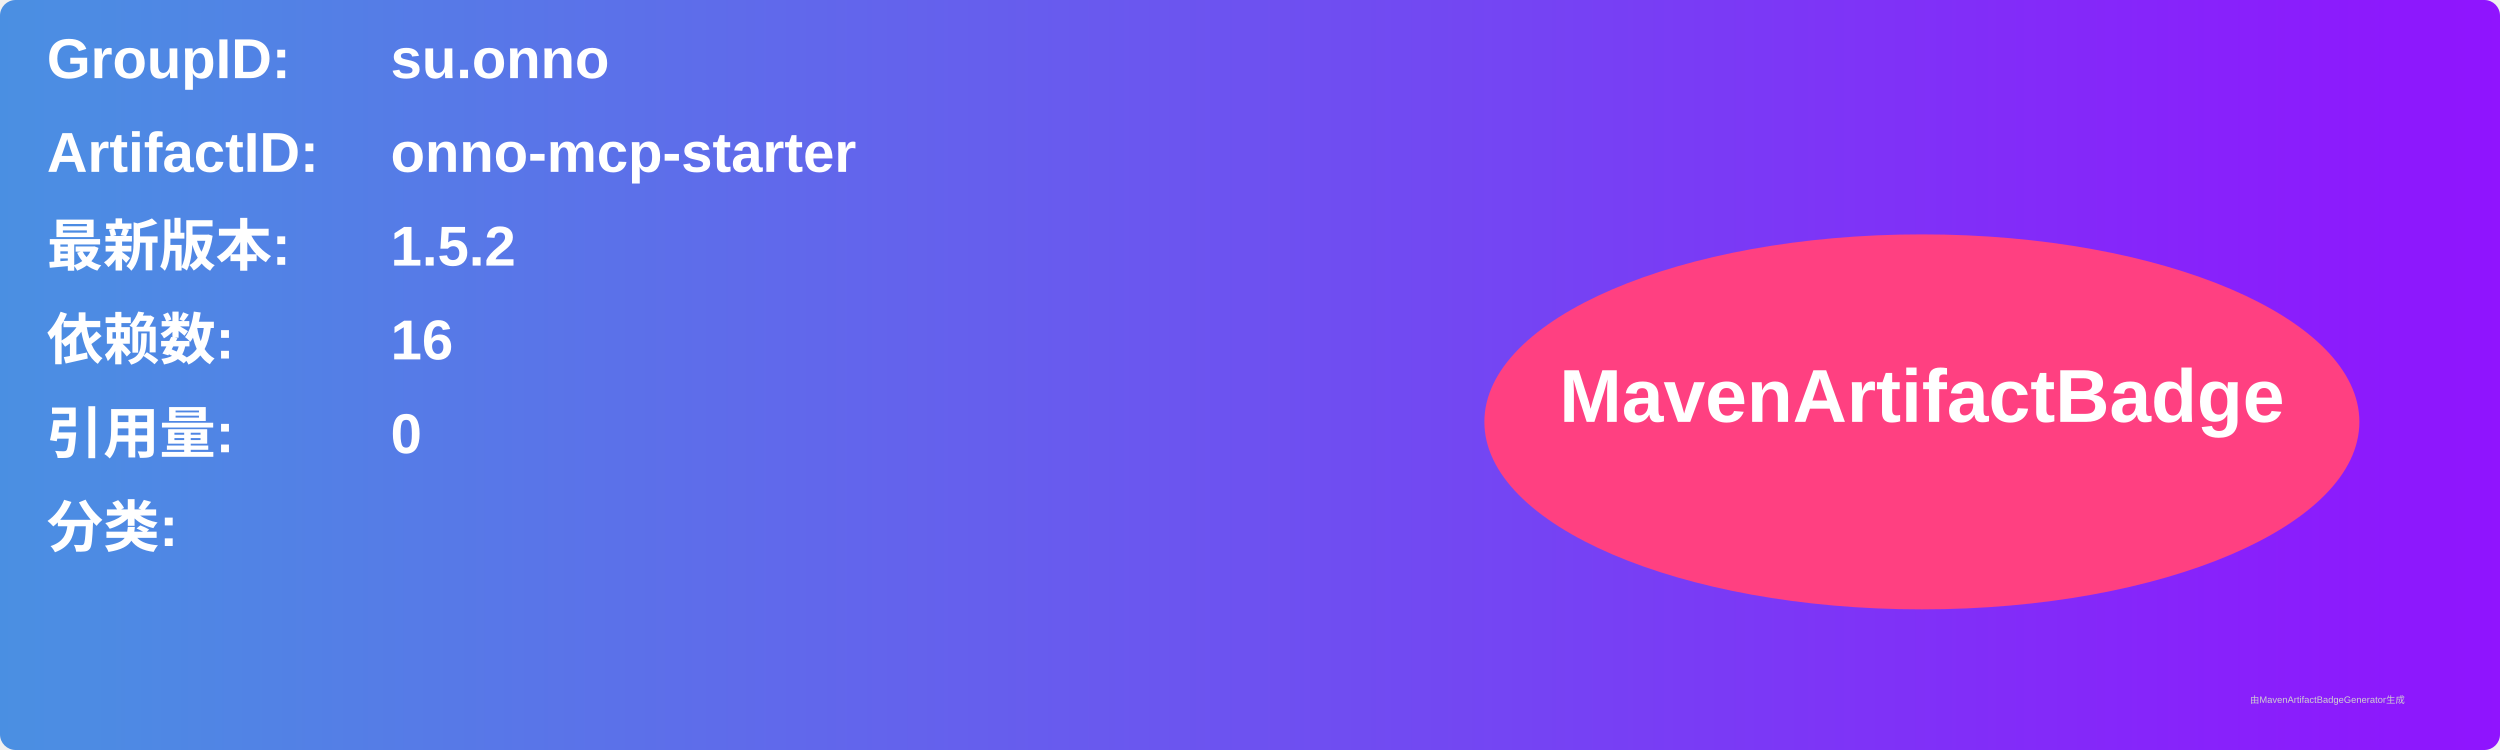
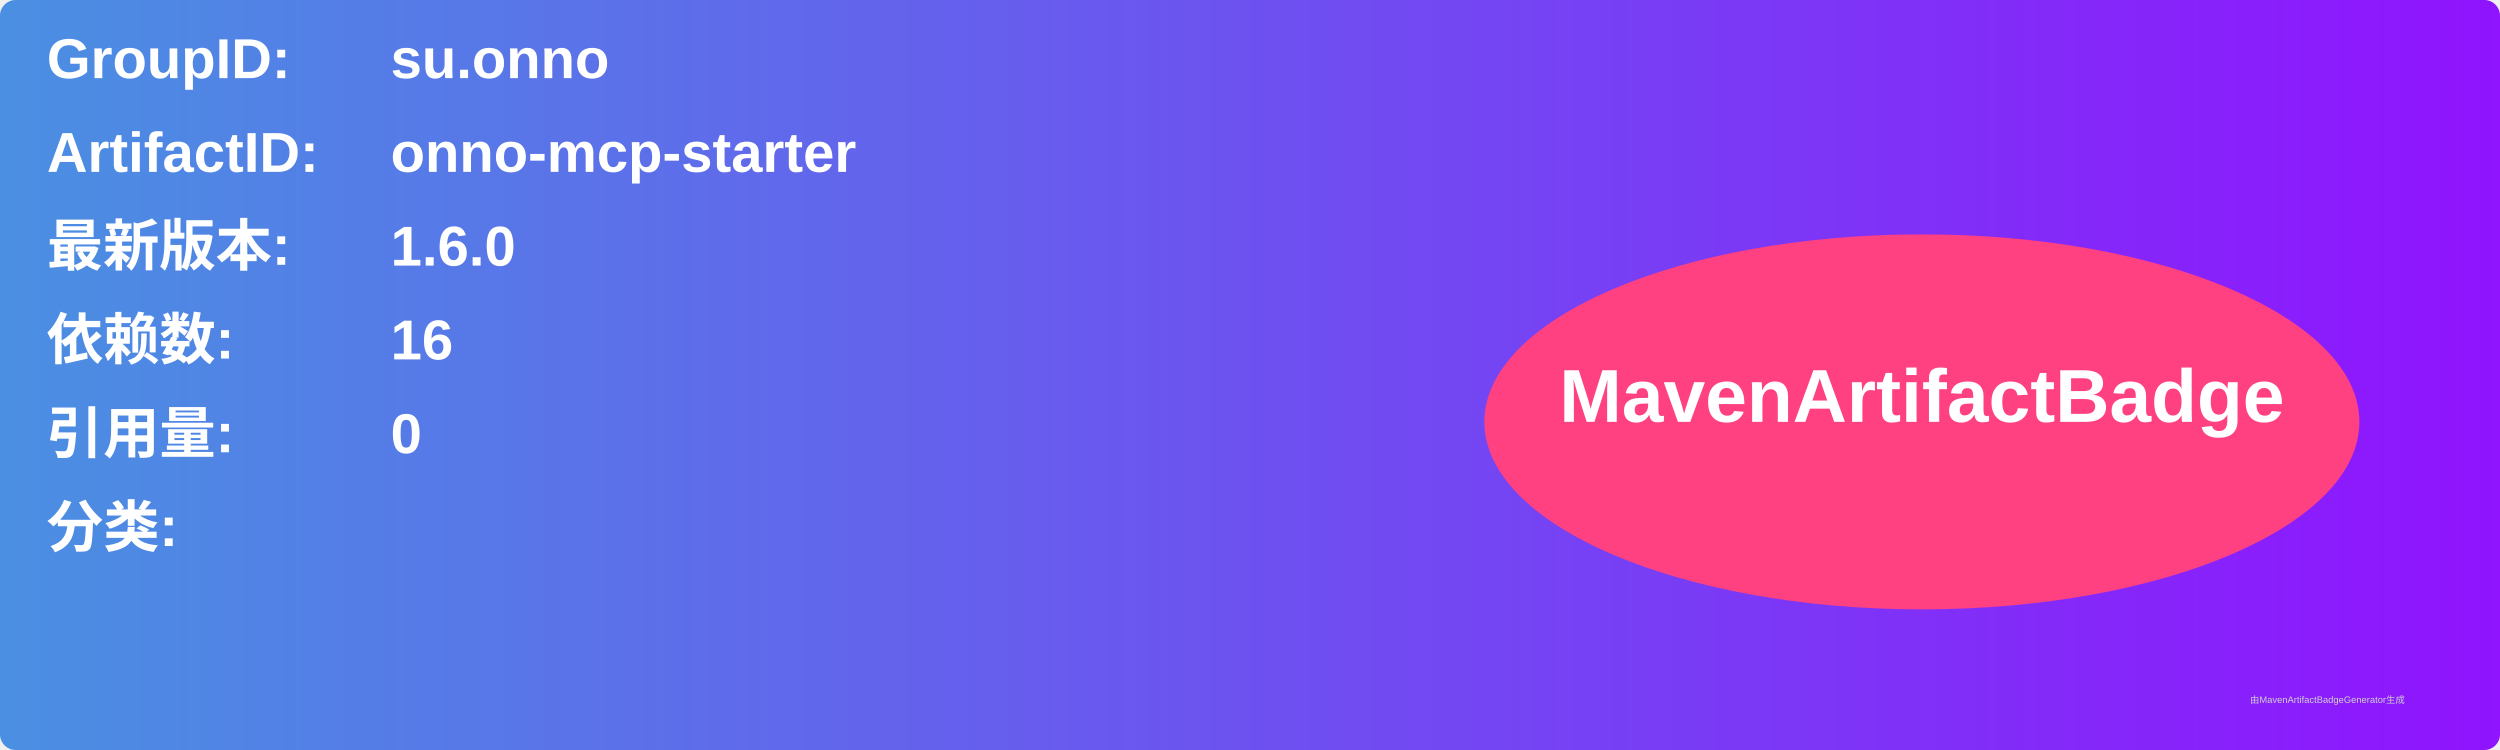
<svg xmlns="http://www.w3.org/2000/svg" width="800" height="240" viewBox="0 0 800 240">
  <linearGradient id="grad" x1="0%" y1="0%" x2="100%" y2="0%">
    <stop offset="0%" stop-color="#4a90e2" />
    <stop offset="100%" stop-color="#9013fe" />
  </linearGradient>
  <rect width="100%" height="100%" rx="5" ry="5" fill="url(#grad)" />
  <g transform="translate(15, 15)">
    <text x="0" y="10" font-family="Arial" font-size="18" fill="white" font-weight="bold" width="260">GroupID:</text>
    <text x="110" y="10" font-family="Arial" font-size="18" fill="white" font-weight="bold" width="460">su.onno</text>
    <text x="0" y="40" font-family="Arial" font-size="18" fill="white" font-weight="bold" width="260">ArtifactID:</text>
    <text x="110" y="40" font-family="Arial" font-size="18" fill="white" font-weight="bold" width="460">onno-mcp-starter</text>
    <text x="0" y="70" font-family="Arial" font-size="18" fill="white" font-weight="bold">最新版本:</text>
    <text x="110" y="70" font-family="Arial" font-size="18" fill="white" font-weight="bold">
-       <tspan font-weight="bold">1.5.2</tspan>
+       <tspan font-weight="bold">1.6.0</tspan>
    </text>
    <text x="0" y="100" font-family="Arial" font-size="18" fill="white" font-weight="bold">依赖数: </text>
    <text x="110" y="100" font-family="Arial" font-size="18" fill="white">
      <tspan font-weight="bold">16</tspan>
    </text>
    <text x="0" y="130" font-family="Arial" font-size="18" fill="white" font-weight="bold">引用量: </text>
    <text x="110" y="130" font-family="Arial" font-size="18" fill="white">
      <tspan font-weight="bold">0</tspan>
    </text>
    <text x="0" y="160" font-family="Arial" font-size="18" fill="white" font-weight="bold">分类:</text>
    <text x="10" y="190" font-family="Arial" font-size="10" fill="white">
      <tspan font-weight="bold" />
    </text>
    <ellipse cx="600" cy="120" rx="140" ry="60" fill="#ff4081" />
    <text x="600" y="120" text-anchor="middle" font-family="Arial" font-size="24" fill="white" font-weight="bold">MavenArtifactBadge</text>
  </g>
  <text x="720" y="225" font-family="Arial" font-size="3" fill="#d0d0d0">由MavenArtifactBadgeGenerator生成</text>
</svg>
